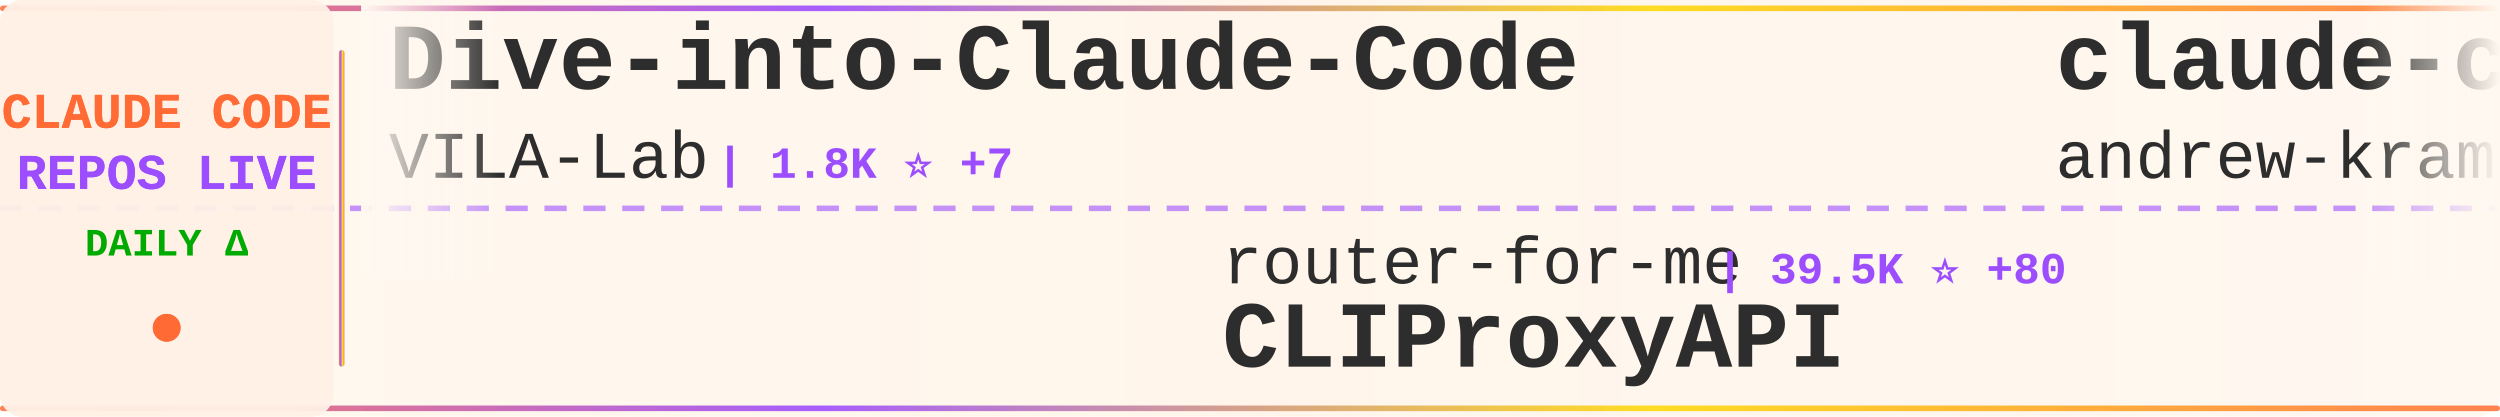
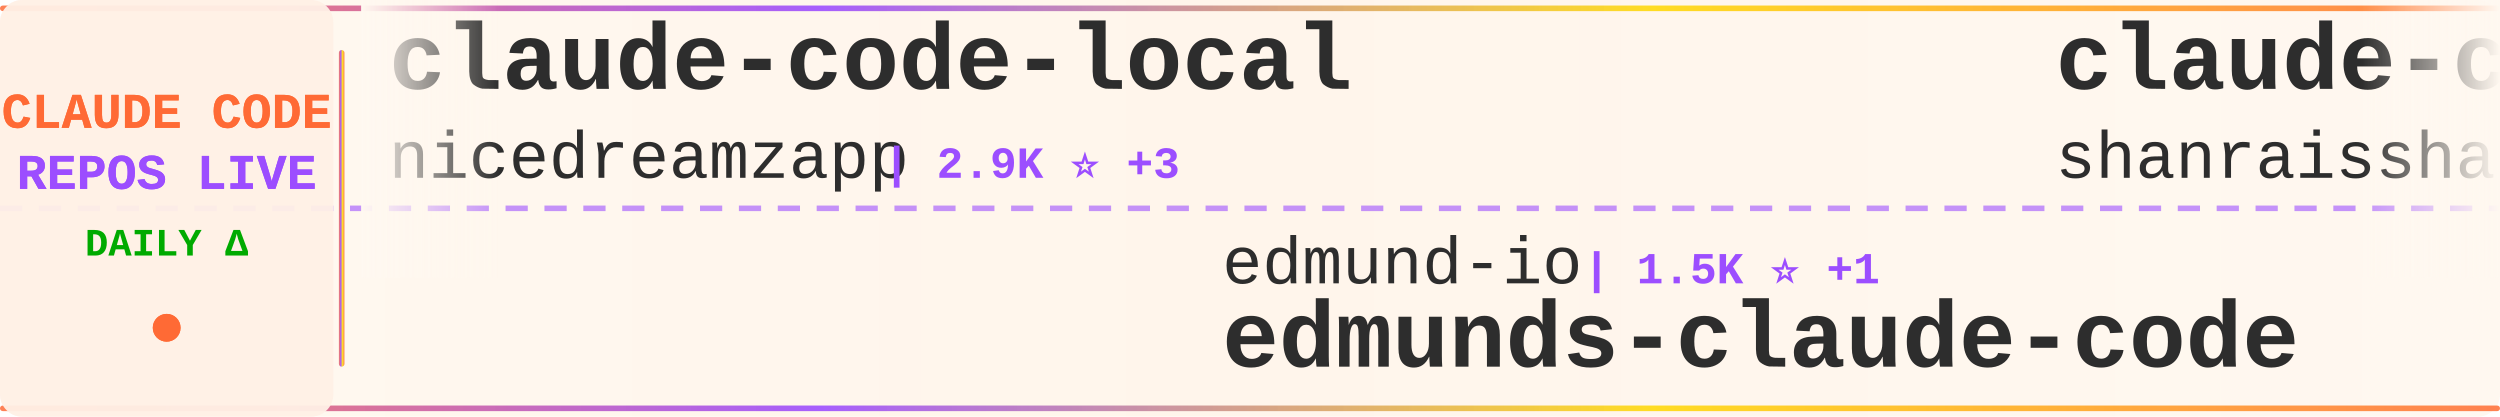
<svg xmlns="http://www.w3.org/2000/svg" width="900" height="150">
  <defs>
    <linearGradient id="tickerBg" x1="0%" y1="0%" x2="100%" y2="0%">
      <stop offset="0%" style="stop-color:#fff8f0;stop-opacity:0.98" />
      <stop offset="50%" style="stop-color:#fff5eb;stop-opacity:1" />
      <stop offset="100%" style="stop-color:#fff8f0;stop-opacity:0.98" />
    </linearGradient>
    <linearGradient id="borderGrad" x1="0%" y1="0%" x2="100%" y2="0%">
      <stop offset="0%" style="stop-color:#FF6B35;stop-opacity:0.85">
        <animate attributeName="stop-opacity" values="0.85;1;0.85" dur="2s" repeatCount="indefinite" />
      </stop>
      <stop offset="33%" style="stop-color:#9C4EFF;stop-opacity:0.9">
        <animate attributeName="stop-opacity" values="0.9;1;0.9" dur="2.2s" repeatCount="indefinite" />
      </stop>
      <stop offset="66%" style="stop-color:#FFD700;stop-opacity:0.85">
        <animate attributeName="stop-opacity" values="0.85;1;0.85" dur="1.8s" repeatCount="indefinite" />
      </stop>
      <stop offset="100%" style="stop-color:#FF6B35;stop-opacity:0.85">
        <animate attributeName="stop-opacity" values="0.85;1;0.85" dur="2s" repeatCount="indefinite" />
      </stop>
    </linearGradient>
    <filter id="textGlow">
      <feGaussianBlur stdDeviation="0.15" result="coloredBlur" />
      <feMerge>
        <feMergeNode in="coloredBlur" />
        <feMergeNode in="SourceGraphic" />
      </feMerge>
    </filter>
    <filter id="metricGlow">
      <feGaussianBlur stdDeviation="0.2" result="coloredBlur" />
      <feMerge>
        <feMergeNode in="coloredBlur" />
        <feMergeNode in="SourceGraphic" />
      </feMerge>
    </filter>
    <linearGradient id="leftFade" x1="0%" y1="0%" x2="100%" y2="0%">
      <stop offset="0%" style="stop-color:#fff8f0;stop-opacity:1" />
      <stop offset="100%" style="stop-color:#fff8f0;stop-opacity:0" />
    </linearGradient>
    <linearGradient id="rightFade" x1="0%" y1="0%" x2="100%" y2="0%">
      <stop offset="0%" style="stop-color:#fff8f0;stop-opacity:0" />
      <stop offset="100%" style="stop-color:#fff8f0;stop-opacity:1" />
    </linearGradient>
  </defs>
  <rect width="900" height="150" fill="url(#tickerBg)" rx="8" />
  <rect x="0" y="2" width="900" height="2" fill="url(#borderGrad)" rx="1" />
  <rect x="0" y="146" width="900" height="2" fill="url(#borderGrad)" rx="1" />
  <line x1="0" y1="75" x2="900" y2="75" stroke="#9C4EFF" stroke-width="2" stroke-dasharray="8 6" opacity="0.6" />
  <rect x="0" y="0" width="120" height="150" fill="#fff0e6" opacity="0.95" rx="8" />
  <text x="60" y="46" font-family="'Courier New', monospace" font-size="18" font-weight="bold" fill="#FF6B35" text-anchor="middle" filter="url(#textGlow)">
    CLAUDE CODE
  </text>
  <text x="60" y="68" font-family="'Courier New', monospace" font-size="18" font-weight="bold" fill="#9C4EFF" text-anchor="middle" filter="url(#textGlow)">
    REPOS LIVE
  </text>
  <text x="60" y="92" font-family="'Courier New', monospace" font-size="14" font-weight="bold" fill="#00aa00" text-anchor="middle">
    DAILY Δ
  </text>
  <circle cx="60" cy="118" r="5" fill="#FF6B35" filter="url(#metricGlow)">
    <animate attributeName="r" values="4;6;4" dur="1.5s" repeatCount="indefinite" />
    <animate attributeName="opacity" values="0.6;1;0.6" dur="1.5s" repeatCount="indefinite" />
  </circle>
  <rect x="122" y="18" width="2" height="114" fill="url(#borderGrad)" rx="1" />
  <clipPath id="tickerClip">
    <rect x="130" y="0" width="770" height="150" />
  </clipPath>
  <g clip-path="url(#tickerClip)">
    <g id="tickerItems">
      <animateTransform attributeName="transform" attributeType="XML" type="translate" from="0 0" to="-3000 0" dur="54s" repeatCount="indefinite" />
      <g transform="translate(0, 0)">
-         <text x="140" y="32" font-family="'Courier New', monospace" font-size="34" font-weight="bold" fill="#2d2d2d">Dive-into-Claude-Code</text>
-         <text x="140" y="64" font-family="'Courier New', monospace" font-size="24" font-weight="normal" fill="#2d2d2d" opacity="1.0">VILA-Lab</text>
-         <text x="258" y="64" font-family="'Courier New', monospace" font-size="16" font-weight="bold" fill="#9C4EFF"> | 1.8K ⭐ +7</text>
+         <text x="140" y="32" font-family="'Courier New', monospace" font-size="34" font-weight="bold" fill="#2d2d2d">claude-code-local</text>
+         <text x="140" y="64" font-family="'Courier New', monospace" font-size="24" font-weight="normal" fill="#2d2d2d" opacity="1.0">nicedreamzapp</text>
+         <text x="318" y="64" font-family="'Courier New', monospace" font-size="16" font-weight="bold" fill="#9C4EFF"> | 2.9K ⭐ +3</text>
      </g>
      <g transform="translate(300, 0)">
-         <text x="140" y="102" font-family="'Courier New', monospace" font-size="24" font-weight="normal" fill="#2d2d2d" opacity="1.0">router-for-me</text>
-         <text x="318" y="102" font-family="'Courier New', monospace" font-size="16" font-weight="bold" fill="#9C4EFF"> | 39.5K ⭐ +80</text>
-         <text x="140" y="132" font-family="'Courier New', monospace" font-size="34" font-weight="bold" fill="#2d2d2d">CLIProxyAPI</text>
+         <text x="140" y="102" font-family="'Courier New', monospace" font-size="24" font-weight="normal" fill="#2d2d2d" opacity="1.0">edmund-io</text>
+         <text x="270" y="102" font-family="'Courier New', monospace" font-size="16" font-weight="bold" fill="#9C4EFF"> | 1.5K ⭐ +1</text>
+         <text x="140" y="132" font-family="'Courier New', monospace" font-size="34" font-weight="bold" fill="#2d2d2d">edmunds-claude-code</text>
      </g>
      <g transform="translate(600, 0)">
-         <text x="140" y="32" font-family="'Courier New', monospace" font-size="34" font-weight="bold" fill="#2d2d2d">claude-code-source-build</text>
-         <text x="140" y="64" font-family="'Courier New', monospace" font-size="24" font-weight="normal" fill="#2d2d2d" opacity="1.0">andrew-kramer-inno</text>
-         <text x="378" y="64" font-family="'Courier New', monospace" font-size="16" font-weight="bold" fill="#9C4EFF"> | 594 ⭐</text>
+         <text x="140" y="32" font-family="'Courier New', monospace" font-size="34" font-weight="bold" fill="#2d2d2d">claude-code-best-practic...</text>
+         <text x="140" y="64" font-family="'Courier New', monospace" font-size="24" font-weight="normal" fill="#2d2d2d" opacity="1.0">shanraisshan</text>
+         <text x="306" y="64" font-family="'Courier New', monospace" font-size="16" font-weight="bold" fill="#9C4EFF"> | 62.3K ⭐ +113</text>
      </g>
      <g transform="translate(900, 0)">
-         <text x="140" y="102" font-family="'Courier New', monospace" font-size="24" font-weight="normal" fill="#2d2d2d" opacity="1.0">hangsman</text>
-         <text x="258" y="102" font-family="'Courier New', monospace" font-size="16" font-weight="bold" fill="#9C4EFF"> | 787 ⭐</text>
-         <text x="140" y="132" font-family="'Courier New', monospace" font-size="34" font-weight="bold" fill="#2d2d2d">claude-code-source</text>
+         <text x="140" y="102" font-family="'Courier New', monospace" font-size="24" font-weight="normal" fill="#2d2d2d" opacity="1.0">wanshuiyin</text>
+         <text x="282" y="102" font-family="'Courier New', monospace" font-size="16" font-weight="bold" fill="#9C4EFF"> | 13.1K ⭐ +46</text>
+         <text x="140" y="132" font-family="'Courier New', monospace" font-size="34" font-weight="bold" fill="#2d2d2d">Auto-claude-code-researc...</text>
      </g>
      <g transform="translate(1200, 0)">
-         <text x="140" y="32" font-family="'Courier New', monospace" font-size="34" font-weight="bold" fill="#2d2d2d">claude-code-security-rev...</text>
-         <text x="140" y="64" font-family="'Courier New', monospace" font-size="24" font-weight="normal" fill="#2d2d2d" opacity="1.0">anthropics</text>
-         <text x="282" y="64" font-family="'Courier New', monospace" font-size="16" font-weight="bold" fill="#9C4EFF"> | 5.5K ⭐ +11</text>
+         <text x="140" y="32" font-family="'Courier New', monospace" font-size="34" font-weight="bold" fill="#2d2d2d">claude-code-pm-course</text>
+         <text x="140" y="64" font-family="'Courier New', monospace" font-size="24" font-weight="normal" fill="#2d2d2d" opacity="1.0">carlvellotti</text>
+         <text x="306" y="64" font-family="'Courier New', monospace" font-size="16" font-weight="bold" fill="#9C4EFF"> | 2.1K ⭐ +1</text>
      </g>
      <g transform="translate(1500, 0)">
-         <text x="140" y="102" font-family="'Courier New', monospace" font-size="24" font-weight="normal" fill="#2d2d2d" opacity="1.0">disler</text>
-         <text x="234" y="102" font-family="'Courier New', monospace" font-size="16" font-weight="bold" fill="#9C4EFF"> | 3.8K ⭐ +2</text>
-         <text x="140" y="132" font-family="'Courier New', monospace" font-size="34" font-weight="bold" fill="#2d2d2d">claude-code-hooks-master...</text>
+         <text x="140" y="102" font-family="'Courier New', monospace" font-size="24" font-weight="normal" fill="#2d2d2d" opacity="1.0">RichardAtCT</text>
+         <text x="294" y="102" font-family="'Courier New', monospace" font-size="16" font-weight="bold" fill="#9C4EFF"> | 2.7K ⭐ +1</text>
+         <text x="140" y="132" font-family="'Courier New', monospace" font-size="34" font-weight="bold" fill="#2d2d2d">claude-code-telegram</text>
      </g>
      <g transform="translate(1800, 0)">
-         <text x="140" y="32" font-family="'Courier New', monospace" font-size="34" font-weight="bold" fill="#2d2d2d">claude-code-from-scratch</text>
-         <text x="140" y="64" font-family="'Courier New', monospace" font-size="24" font-weight="normal" fill="#2d2d2d" opacity="1.0">Windy3f3f3f3f</text>
-         <text x="318" y="64" font-family="'Courier New', monospace" font-size="16" font-weight="bold" fill="#9C4EFF"> | 2.2K ⭐ +18</text>
+         <text x="140" y="32" font-family="'Courier New', monospace" font-size="34" font-weight="bold" fill="#2d2d2d">claude-code-guide</text>
+         <text x="140" y="64" font-family="'Courier New', monospace" font-size="24" font-weight="normal" fill="#2d2d2d" opacity="1.0">Cranot</text>
+         <text x="234" y="64" font-family="'Courier New', monospace" font-size="16" font-weight="bold" fill="#9C4EFF"> | 2.8K ⭐ +3</text>
      </g>
      <g transform="translate(2100, 0)">
-         <text x="140" y="102" font-family="'Courier New', monospace" font-size="24" font-weight="normal" fill="#2d2d2d" opacity="1.0">shanraisshan</text>
-         <text x="306" y="102" font-family="'Courier New', monospace" font-size="16" font-weight="bold" fill="#9C4EFF"> | 62.3K ⭐ +116</text>
-         <text x="140" y="132" font-family="'Courier New', monospace" font-size="34" font-weight="bold" fill="#2d2d2d">claude-code-best-practic...</text>
+         <text x="140" y="102" font-family="'Courier New', monospace" font-size="24" font-weight="normal" fill="#2d2d2d" opacity="1.0">liuup</text>
+         <text x="222" y="102" font-family="'Courier New', monospace" font-size="16" font-weight="bold" fill="#9C4EFF"> | 3.5K ⭐ +14</text>
+         <text x="140" y="132" font-family="'Courier New', monospace" font-size="34" font-weight="bold" fill="#2d2d2d">claude-code-analysis</text>
      </g>
      <g transform="translate(2400, 0)">
-         <text x="140" y="32" font-family="'Courier New', monospace" font-size="34" font-weight="bold" fill="#2d2d2d">claude-code-book</text>
-         <text x="140" y="64" font-family="'Courier New', monospace" font-size="24" font-weight="normal" fill="#2d2d2d" opacity="1.0">lintsinghua</text>
-         <text x="294" y="64" font-family="'Courier New', monospace" font-size="16" font-weight="bold" fill="#9C4EFF"> | 3.9K ⭐ +5</text>
+         <text x="140" y="32" font-family="'Courier New', monospace" font-size="34" font-weight="bold" fill="#2d2d2d">claude-code-cli</text>
+         <text x="140" y="64" font-family="'Courier New', monospace" font-size="24" font-weight="normal" fill="#2d2d2d" opacity="1.0">huangserva</text>
+         <text x="282" y="64" font-family="'Courier New', monospace" font-size="16" font-weight="bold" fill="#9C4EFF"> | 616 ⭐</text>
      </g>
      <g transform="translate(2700, 0)">
-         <text x="140" y="102" font-family="'Courier New', monospace" font-size="24" font-weight="normal" fill="#2d2d2d" opacity="1.0">centminmod</text>
-         <text x="282" y="102" font-family="'Courier New', monospace" font-size="16" font-weight="bold" fill="#9C4EFF"> | 2.5K ⭐ +2</text>
-         <text x="140" y="132" font-family="'Courier New', monospace" font-size="34" font-weight="bold" fill="#2d2d2d">my-claude-code-setup</text>
+         <text x="140" y="102" font-family="'Courier New', monospace" font-size="24" font-weight="normal" fill="#2d2d2d" opacity="1.0">kodu-ai</text>
+         <text x="246" y="102" font-family="'Courier New', monospace" font-size="16" font-weight="bold" fill="#9C4EFF"> | 5.3K ⭐</text>
+         <text x="140" y="132" font-family="'Courier New', monospace" font-size="34" font-weight="bold" fill="#2d2d2d">claude-coder</text>
      </g>
      <g transform="translate(3000, 0)">
-         <text x="140" y="32" font-family="'Courier New', monospace" font-size="34" font-weight="bold" fill="#2d2d2d">Dive-into-Claude-Code</text>
-         <text x="140" y="64" font-family="'Courier New', monospace" font-size="24" font-weight="normal" fill="#2d2d2d" opacity="1.0">VILA-Lab</text>
-         <text x="258" y="64" font-family="'Courier New', monospace" font-size="16" font-weight="bold" fill="#9C4EFF"> | 1.8K ⭐ +7</text>
+         <text x="140" y="32" font-family="'Courier New', monospace" font-size="34" font-weight="bold" fill="#2d2d2d">claude-code-local</text>
+         <text x="140" y="64" font-family="'Courier New', monospace" font-size="24" font-weight="normal" fill="#2d2d2d" opacity="1.0">nicedreamzapp</text>
+         <text x="318" y="64" font-family="'Courier New', monospace" font-size="16" font-weight="bold" fill="#9C4EFF"> | 2.9K ⭐ +3</text>
      </g>
      <g transform="translate(3300, 0)">
-         <text x="140" y="102" font-family="'Courier New', monospace" font-size="24" font-weight="normal" fill="#2d2d2d" opacity="1.0">router-for-me</text>
-         <text x="318" y="102" font-family="'Courier New', monospace" font-size="16" font-weight="bold" fill="#9C4EFF"> | 39.5K ⭐ +80</text>
-         <text x="140" y="132" font-family="'Courier New', monospace" font-size="34" font-weight="bold" fill="#2d2d2d">CLIProxyAPI</text>
+         <text x="140" y="102" font-family="'Courier New', monospace" font-size="24" font-weight="normal" fill="#2d2d2d" opacity="1.0">edmund-io</text>
+         <text x="270" y="102" font-family="'Courier New', monospace" font-size="16" font-weight="bold" fill="#9C4EFF"> | 1.5K ⭐ +1</text>
+         <text x="140" y="132" font-family="'Courier New', monospace" font-size="34" font-weight="bold" fill="#2d2d2d">edmunds-claude-code</text>
      </g>
      <g transform="translate(3600, 0)">
-         <text x="140" y="32" font-family="'Courier New', monospace" font-size="34" font-weight="bold" fill="#2d2d2d">claude-code-source-build</text>
-         <text x="140" y="64" font-family="'Courier New', monospace" font-size="24" font-weight="normal" fill="#2d2d2d" opacity="1.0">andrew-kramer-inno</text>
-         <text x="378" y="64" font-family="'Courier New', monospace" font-size="16" font-weight="bold" fill="#9C4EFF"> | 594 ⭐</text>
+         <text x="140" y="32" font-family="'Courier New', monospace" font-size="34" font-weight="bold" fill="#2d2d2d">claude-code-best-practic...</text>
+         <text x="140" y="64" font-family="'Courier New', monospace" font-size="24" font-weight="normal" fill="#2d2d2d" opacity="1.0">shanraisshan</text>
+         <text x="306" y="64" font-family="'Courier New', monospace" font-size="16" font-weight="bold" fill="#9C4EFF"> | 62.3K ⭐ +113</text>
      </g>
      <g transform="translate(3900, 0)">
-         <text x="140" y="102" font-family="'Courier New', monospace" font-size="24" font-weight="normal" fill="#2d2d2d" opacity="1.0">hangsman</text>
-         <text x="258" y="102" font-family="'Courier New', monospace" font-size="16" font-weight="bold" fill="#9C4EFF"> | 787 ⭐</text>
-         <text x="140" y="132" font-family="'Courier New', monospace" font-size="34" font-weight="bold" fill="#2d2d2d">claude-code-source</text>
+         <text x="140" y="102" font-family="'Courier New', monospace" font-size="24" font-weight="normal" fill="#2d2d2d" opacity="1.0">wanshuiyin</text>
+         <text x="282" y="102" font-family="'Courier New', monospace" font-size="16" font-weight="bold" fill="#9C4EFF"> | 13.1K ⭐ +46</text>
+         <text x="140" y="132" font-family="'Courier New', monospace" font-size="34" font-weight="bold" fill="#2d2d2d">Auto-claude-code-researc...</text>
      </g>
    </g>
  </g>
  <rect x="130" y="0" width="50" height="100" fill="url(#leftFade)" />
  <rect x="850" y="0" width="50" height="100" fill="url(#rightFade)" />
</svg>
